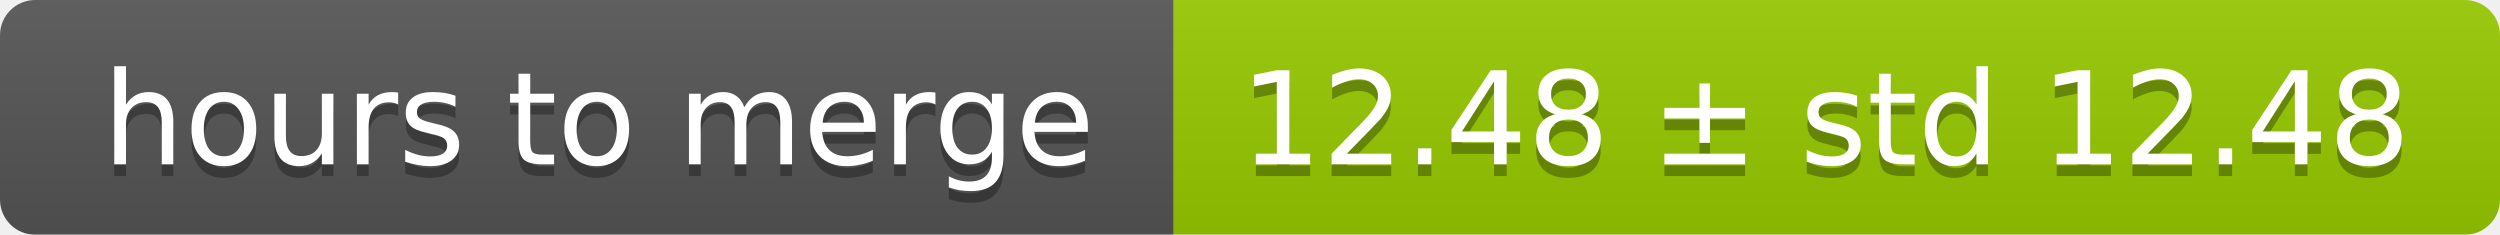
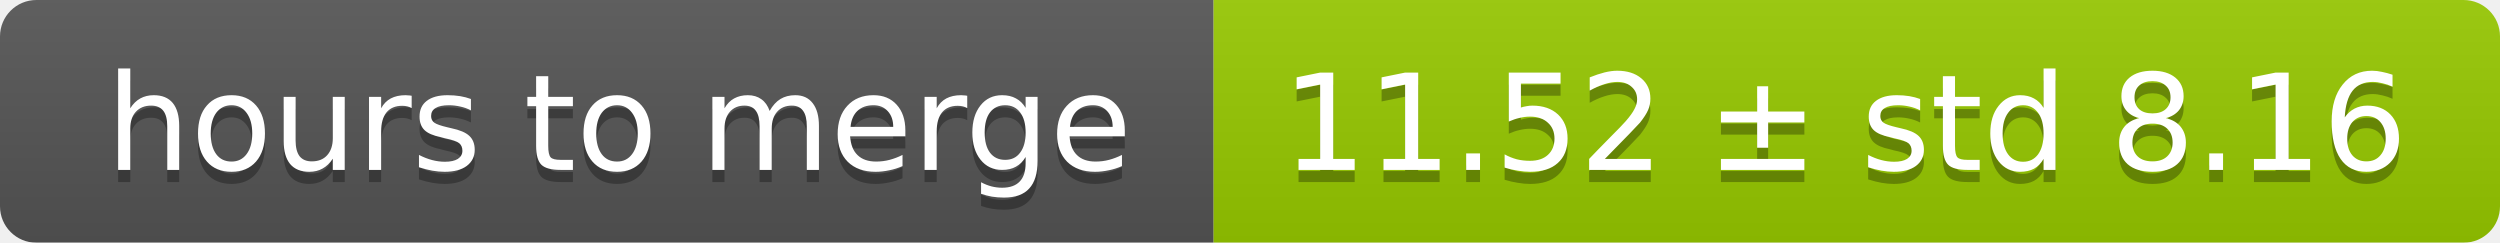
- <svg xmlns="http://www.w3.org/2000/svg" width="213" height="20">
+ <svg xmlns="http://www.w3.org/2000/svg" width="206" height="20">
  <linearGradient id="smooth" x2="0" y2="100%">
    <stop offset="0" stop-color="#bbb" stop-opacity=".1" />
    <stop offset="1" stop-opacity=".1" />
  </linearGradient>
  <mask id="round">
-     <rect width="213" height="20" rx="3" fill="#fff" />
+     <rect width="206" height="20" rx="3" fill="#fff" />
  </mask>
  <g mask="url(#round)">
    <rect width="100" height="20" fill="#555" />
-     <rect x="100" width="113" height="20" fill="#97ca00" />
-     <rect width="213" height="20" fill="url(#smooth)" />
+     <rect x="100" width="106" height="20" fill="#97ca00" />
+     <rect width="206" height="20" fill="url(#smooth)" />
  </g>
  <g fill="#fff" text-anchor="middle" font-family="DejaVu Sans,Verdana,Geneva,sans-serif" font-size="11">
    <text x="51" y="15" fill="#010101" fill-opacity=".3">hours to merge</text>
    <text x="51" y="14">hours to merge</text>
-     <text x="155.5" y="15" fill="#010101" fill-opacity=".3">12.48 ± std 12.48</text>
-     <text x="155.5" y="14">12.48 ± std 12.48</text>
+     <text x="152" y="15" fill="#010101" fill-opacity=".3">11.52 ± std 8.16</text>
+     <text x="152" y="14">11.52 ± std 8.16</text>
  </g>
</svg>
